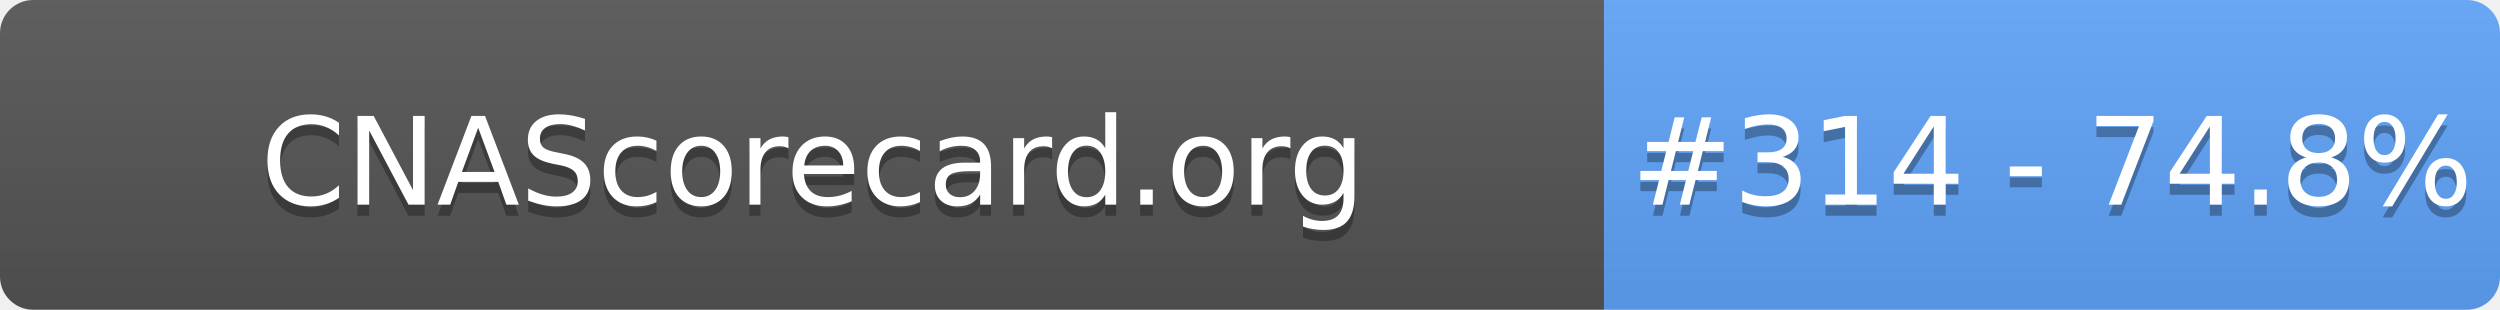
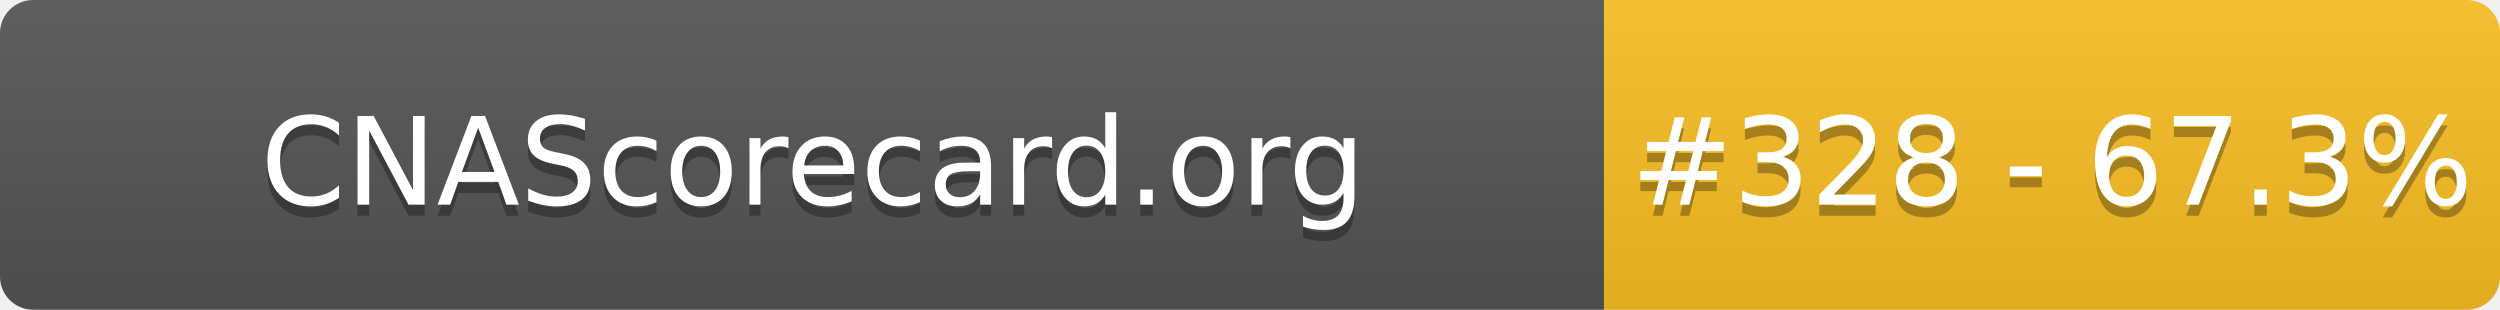
- <svg xmlns="http://www.w3.org/2000/svg" width="226" height="28" role="img" aria-label="CNAScorecard.org: #314 - 74.8%">
+ <svg xmlns="http://www.w3.org/2000/svg" width="226" height="28" role="img" aria-label="CNAScorecard.org: #328 - 67.3%">
  <linearGradient id="s" x2="0" y2="100%">
    <stop offset="0" stop-color="#bbb" stop-opacity=".1" />
    <stop offset="1" stop-opacity=".1" />
  </linearGradient>
  <clipPath id="r">
    <rect width="226" height="28" rx="3" fill="#fff" />
  </clipPath>
  <g clip-path="url(#r)">
    <rect width="145" height="28" fill="#555" />
-     <rect x="145" width="81" height="28" fill="#60A5FA" />
+     <rect x="145" width="81" height="28" fill="#FBBF24" />
    <rect width="226" height="28" fill="url(#s)" />
  </g>
  <g fill="#fff" text-anchor="middle" font-family="Verdana,Geneva,DejaVu Sans,sans-serif" text-rendering="geometricPrecision" font-size="110">
    <text aria-hidden="true" x="735" y="195" fill="#010101" fill-opacity=".3" transform="scale(.1)" textLength="1350">CNAScorecard.org</text>
    <text x="735" y="185" transform="scale(.1)" fill="#fff" textLength="1350">CNAScorecard.org</text>
-     <text aria-hidden="true" x="1855" y="195" fill="#010101" fill-opacity=".3" transform="scale(.1)" textLength="660">#314 - 74.8%</text>
-     <text x="1855" y="185" transform="scale(.1)" fill="#fff" textLength="660">#314 - 74.8%</text>
+     <text aria-hidden="true" x="1855" y="195" fill="#010101" fill-opacity=".3" transform="scale(.1)" textLength="660">#328 - 67.3%</text>
+     <text x="1855" y="185" transform="scale(.1)" fill="#fff" textLength="660">#328 - 67.3%</text>
  </g>
</svg>
